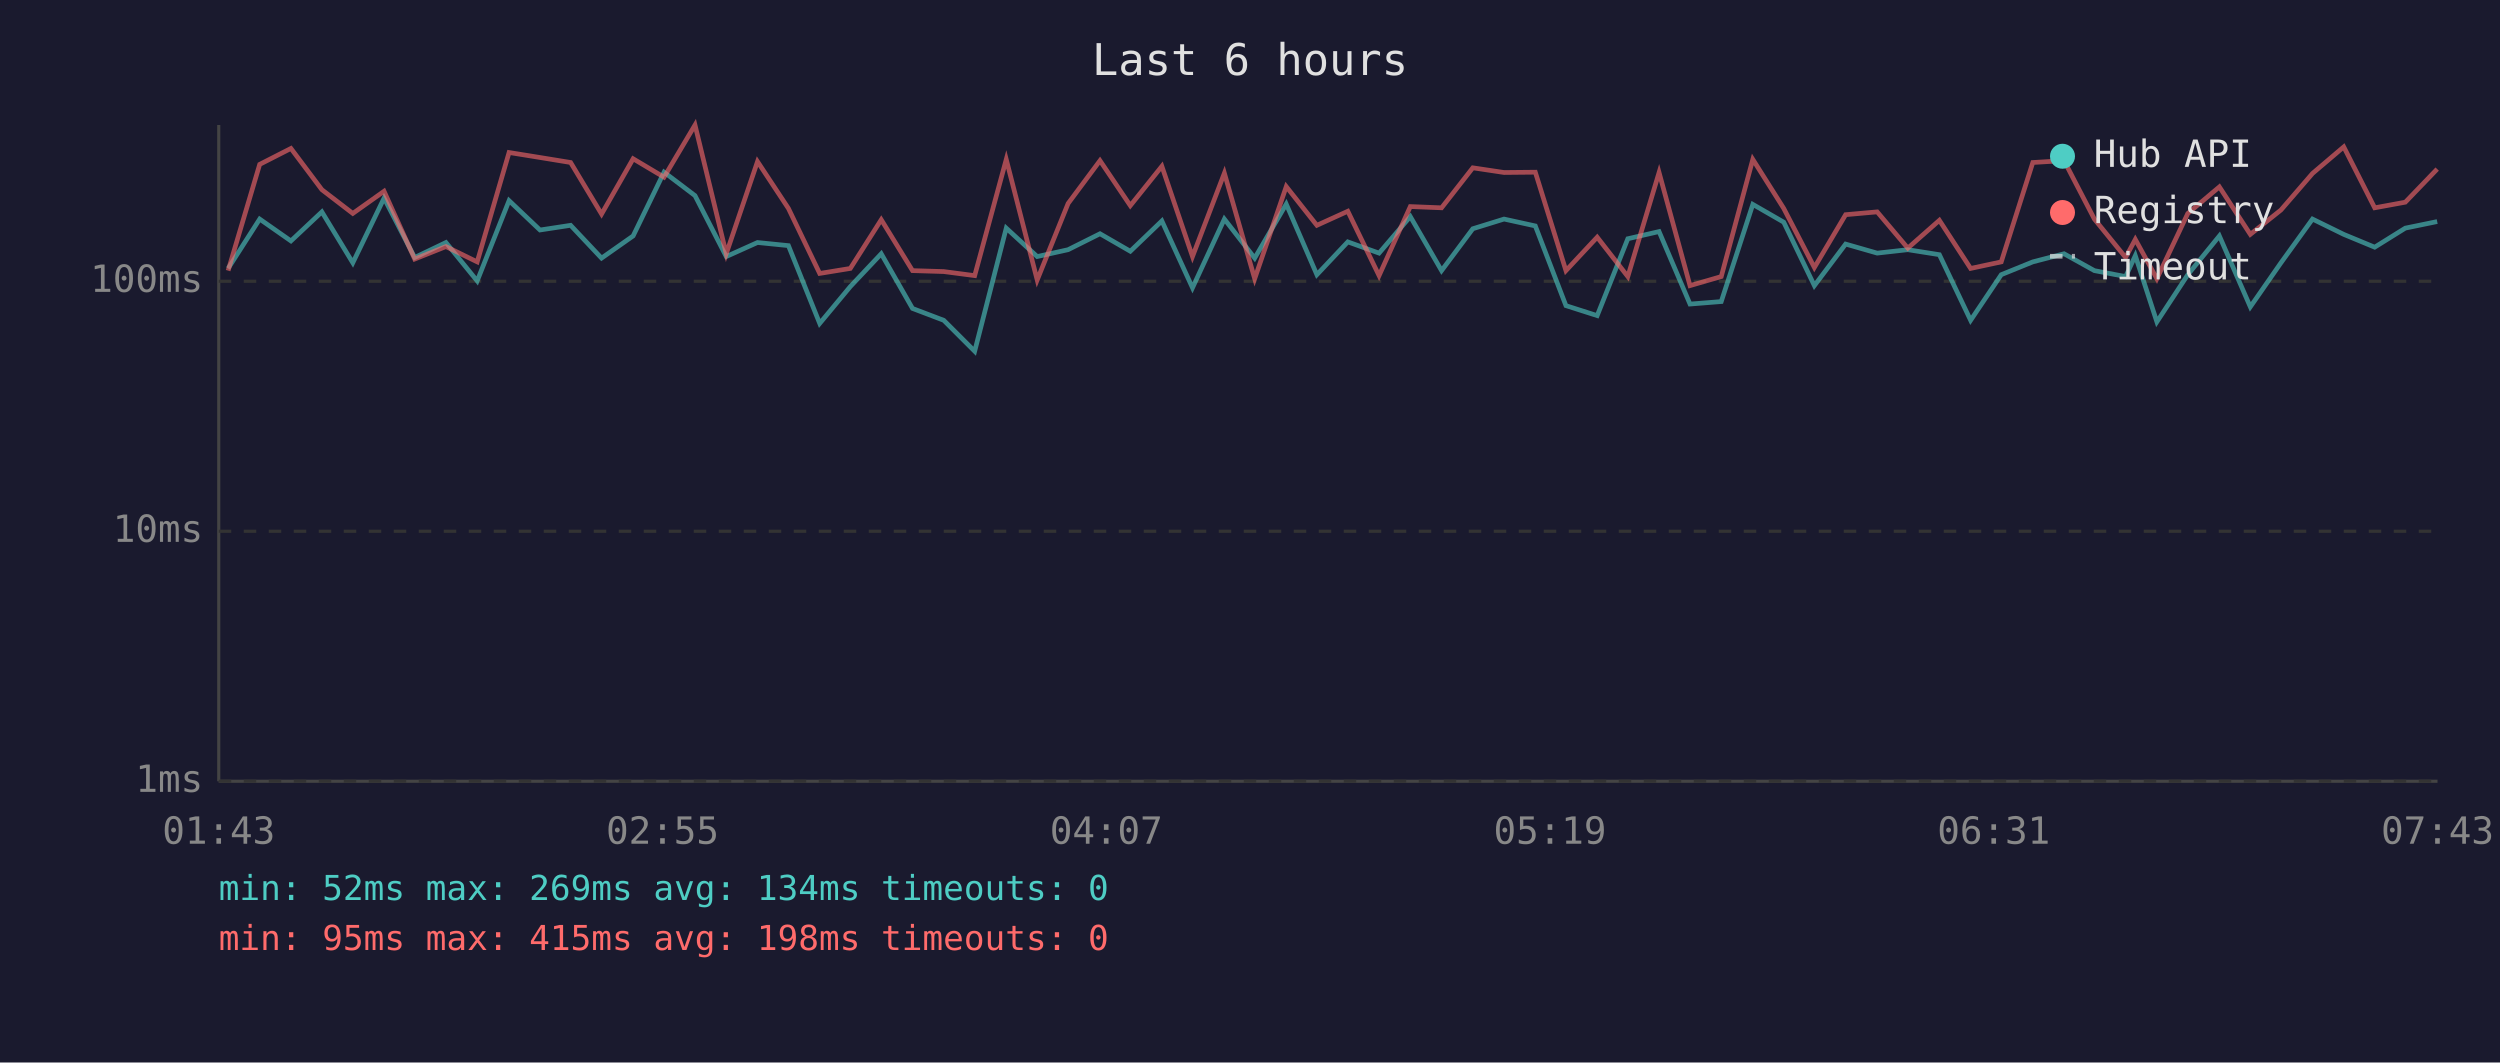
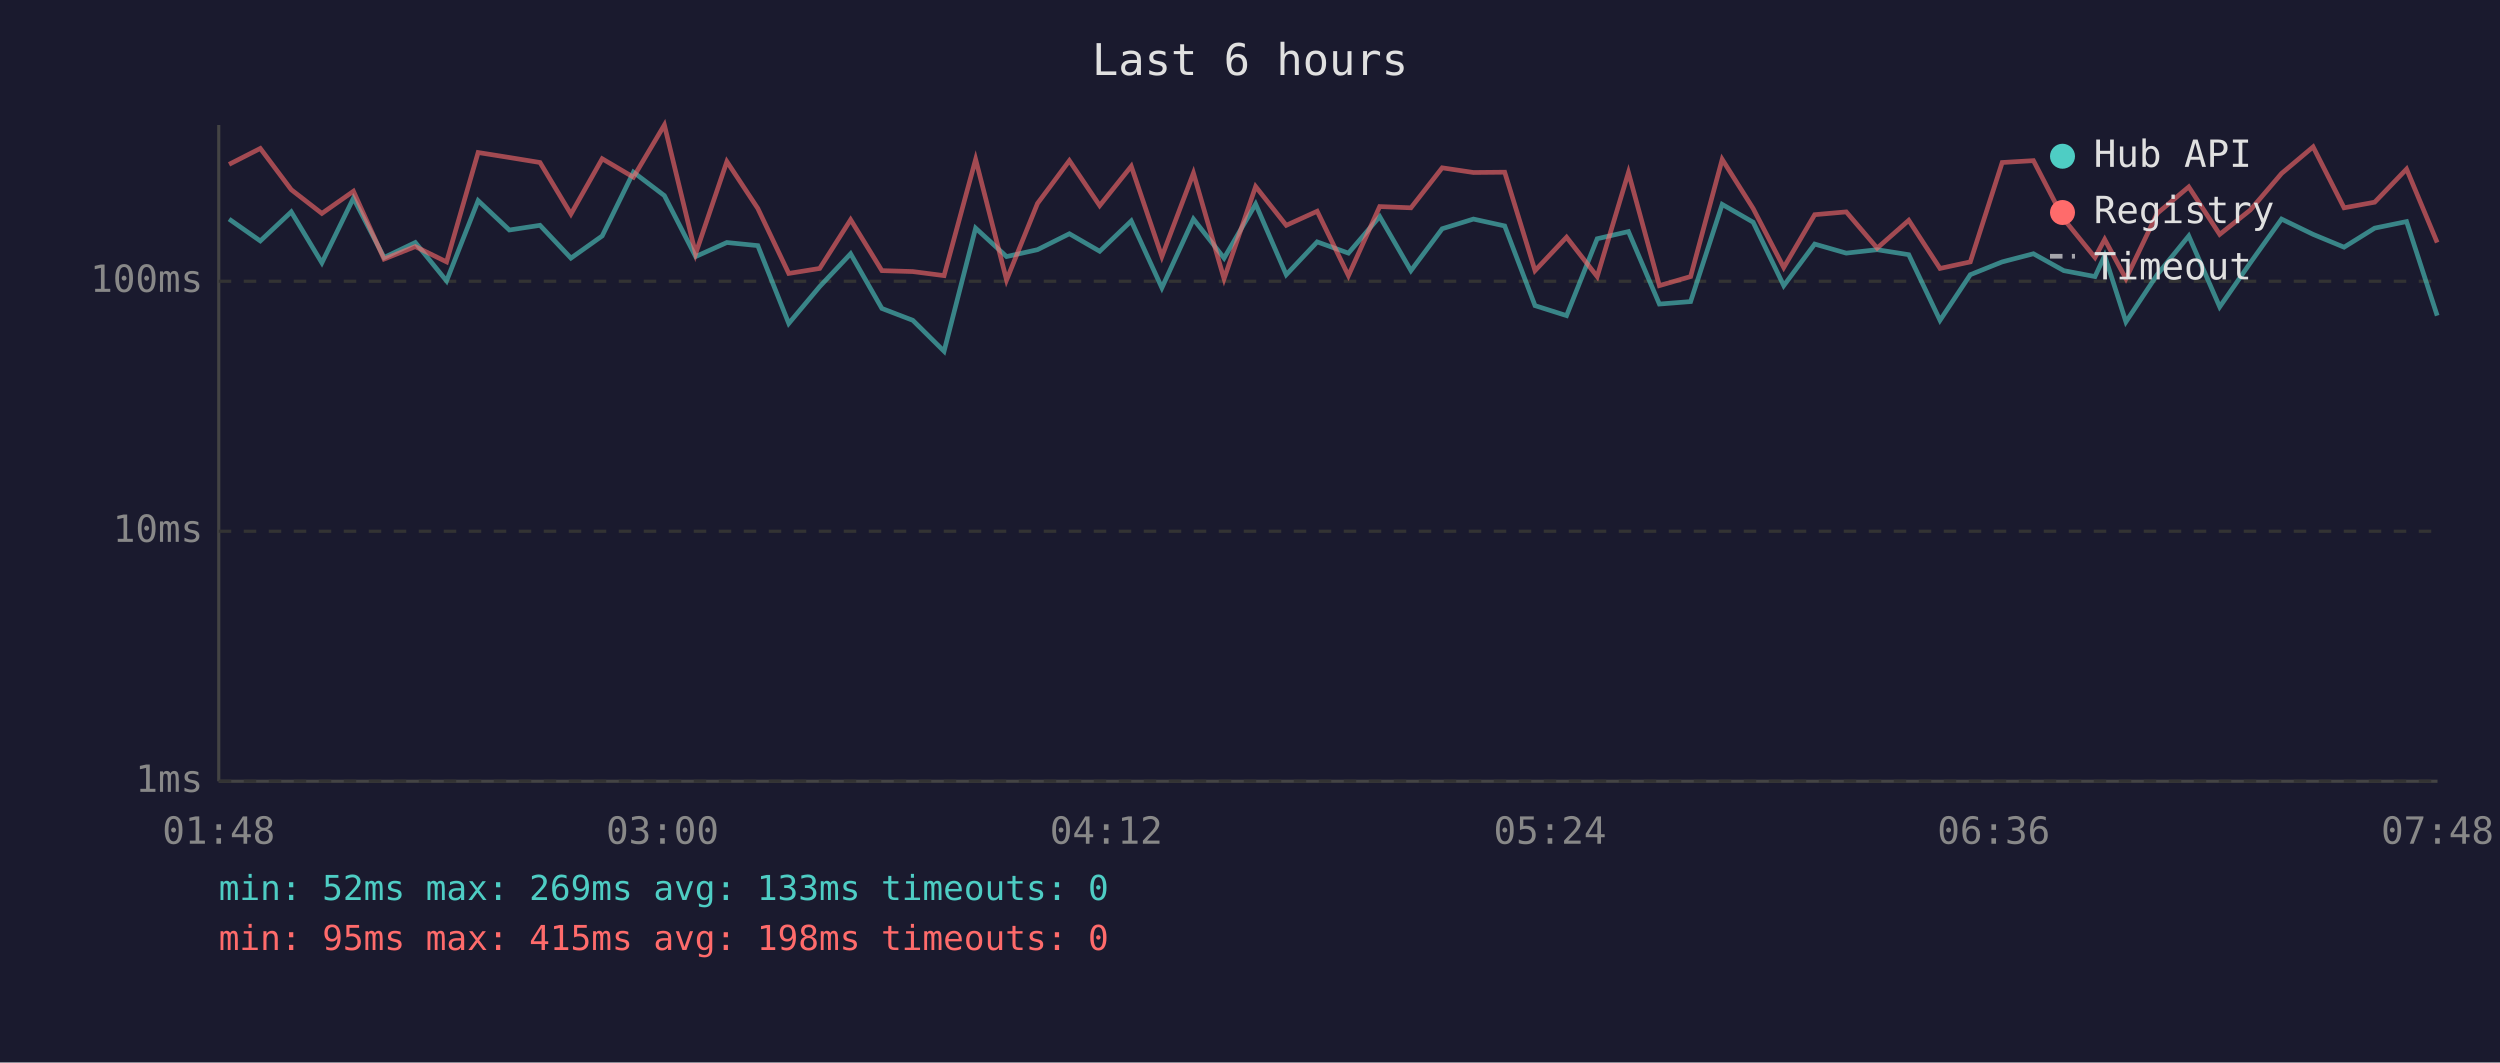
<svg xmlns="http://www.w3.org/2000/svg" viewBox="0 0 800 340" font-family="monospace" font-size="12">
  <rect width="800" height="340" fill="#1a1a2e" />
  <text x="400" y="24" fill="#e0e0e0" font-size="14" text-anchor="middle">Last 6 hours</text>
  <line x1="70" y1="40" x2="70" y2="250" stroke="#444" stroke-width="1" />
  <line x1="70" y1="250" x2="780" y2="250" stroke="#444" stroke-width="1" />
  <line x1="70" y1="250" x2="780" y2="250" stroke="#333" stroke-width="1" stroke-dasharray="4" />
  <text x="65" y="250" fill="#888" text-anchor="end" dominant-baseline="middle">1ms</text>
  <line x1="70" y1="170" x2="780" y2="170" stroke="#333" stroke-width="1" stroke-dasharray="4" />
  <text x="65" y="170" fill="#888" text-anchor="end" dominant-baseline="middle">10ms</text>
  <line x1="70" y1="90" x2="780" y2="90" stroke="#333" stroke-width="1" stroke-dasharray="4" />
  <text x="65" y="90" fill="#888" text-anchor="end" dominant-baseline="middle">100ms</text>
-   <text x="70" y="270" fill="#888" text-anchor="middle">01:43</text>
-   <text x="212" y="270" fill="#888" text-anchor="middle">02:55</text>
-   <text x="354" y="270" fill="#888" text-anchor="middle">04:07</text>
-   <text x="496" y="270" fill="#888" text-anchor="middle">05:19</text>
-   <text x="638" y="270" fill="#888" text-anchor="middle">06:31</text>
-   <text x="780" y="270" fill="#888" text-anchor="middle">07:43</text>
-   <polyline points="73.0,85.9 83.1,70.1 93.1,77.1 103.0,67.8 112.9,84.1 122.9,63.4 132.7,82.4 142.7,77.6 152.7,89.9 162.9,64.2 172.8,73.6 182.6,72.1 192.5,82.6 202.6,75.5 212.5,55.1 222.4,62.6 232.4,82.1 242.4,77.6 252.3,78.6 262.3,103.5 272.1,91.7 282.0,81.2 292.0,98.7 302.0,102.5 311.9,112.4 322.0,73.0 331.9,82.1 341.8,79.9 352.0,74.8 361.7,80.4 371.8,70.7 381.6,92.1 391.8,70.1 401.5,82.6 411.6,65.3 421.4,87.9 431.3,77.4 441.3,81.0 451.3,69.3 461.3,86.6 471.3,73.2 481.3,70.1 491.3,72.3 501.1,97.8 511.1,101.0 520.9,76.4 530.9,74.1 540.8,97.3 550.8,96.5 560.9,65.4 570.8,71.1 580.6,91.4 590.6,78.1 600.7,81.0 610.5,79.9 620.6,81.5 630.6,102.5 640.4,87.9 650.5,83.8 660.5,81.2 670.2,86.6 680.2,88.5 683.3,81.8 690.2,103.0 700.1,87.9 710.2,75.5 720.1,98.2 729.9,84.1 740.0,70.1 750.0,75.0 759.9,79.1 769.7,73.0 779.9,70.9" fill="none" stroke="#4ecdc4" stroke-width="1.5" opacity="0.6" />
-   <polyline points="73.0,86.6 83.1,52.6 93.1,47.5 103.0,60.7 112.9,68.3 122.9,61.2 132.7,82.9 142.7,78.9 152.7,83.8 162.9,48.8 172.8,50.4 182.6,52.0 192.5,68.5 202.6,50.8 212.5,56.7 222.4,40.0 232.4,81.2 242.4,51.7 252.3,66.7 262.3,87.5 272.1,85.9 282.0,70.3 292.0,86.6 302.0,86.9 311.9,88.2 322.0,51.0 331.9,89.6 341.8,65.1 352.0,51.4 361.7,65.8 371.8,53.2 381.6,82.1 391.8,55.4 401.5,89.2 411.6,59.7 421.4,72.1 431.3,67.6 441.3,88.2 451.3,66.1 461.3,66.5 471.3,53.7 481.3,55.2 491.3,55.1 501.1,86.6 511.1,75.9 520.9,88.5 530.9,55.2 540.8,91.4 550.8,88.5 560.9,51.0 570.8,66.7 580.6,85.6 590.6,68.7 600.7,67.8 610.5,79.4 620.6,70.5 630.6,85.9 640.4,83.8 650.5,52.0 660.5,51.4 670.2,70.1 680.2,82.4 683.3,76.6 690.2,89.2 700.1,68.3 710.2,59.8 720.1,75.0 729.9,67.2 740.0,55.5 750.0,47.0 759.9,66.5 769.7,64.7 779.9,54.1" fill="none" stroke="#ff6b6b" stroke-width="1.5" opacity="0.6" />
+   <text x="70" y="270" fill="#888" text-anchor="middle">01:48</text>
+   <text x="212" y="270" fill="#888" text-anchor="middle">03:00</text>
+   <text x="354" y="270" fill="#888" text-anchor="middle">04:12</text>
+   <text x="496" y="270" fill="#888" text-anchor="middle">05:24</text>
+   <text x="638" y="270" fill="#888" text-anchor="middle">06:36</text>
+   <text x="780" y="270" fill="#888" text-anchor="middle">07:48</text>
+   <polyline points="73.3,70.1 83.3,77.1 93.2,67.8 103.0,84.1 113.1,63.4 122.9,82.4 132.9,77.6 142.9,89.9 153.0,64.2 163.0,73.6 172.8,72.1 182.7,82.6 192.7,75.5 202.7,55.1 212.6,62.6 222.6,82.1 232.6,77.6 242.5,78.6 252.4,103.5 262.3,91.7 272.2,81.2 282.2,98.7 292.1,102.5 302.1,112.4 312.2,73.0 322.1,82.1 332.0,79.9 342.2,74.8 351.9,80.4 362.0,70.7 371.8,92.1 381.9,70.1 391.7,82.6 401.8,65.3 411.6,87.9 421.5,77.4 431.5,81.0 441.5,69.3 451.5,86.6 461.5,73.2 471.5,70.1 481.5,72.3 491.2,97.8 501.3,101.0 511.1,76.4 521.1,74.1 531.0,97.3 541.0,96.5 551.1,65.4 561.0,71.1 570.8,91.4 580.7,78.1 590.8,81.0 600.7,79.9 610.8,81.5 620.8,102.5 630.5,87.9 640.7,83.8 650.7,81.2 660.4,86.6 670.4,88.5 673.5,81.8 680.3,103.0 690.3,87.9 700.4,75.5 710.3,98.2 720.1,84.1 730.1,70.1 740.2,75.0 750.1,79.1 759.9,73.0 770.1,70.9 779.9,101.0" fill="none" stroke="#4ecdc4" stroke-width="1.5" opacity="0.6" />
+   <polyline points="73.3,52.6 83.3,47.5 93.2,60.7 103.0,68.3 113.1,61.2 122.9,82.9 132.9,78.9 142.9,83.8 153.0,48.8 163.0,50.4 172.8,52.0 182.7,68.5 192.7,50.8 202.7,56.7 212.6,40.0 222.6,81.2 232.6,51.7 242.5,66.7 252.4,87.5 262.3,85.9 272.2,70.3 282.2,86.6 292.1,86.9 302.1,88.2 312.2,51.0 322.1,89.6 332.0,65.1 342.2,51.4 351.9,65.8 362.0,53.2 371.8,82.1 381.9,55.4 391.7,89.2 401.8,59.7 411.6,72.1 421.5,67.6 431.5,88.2 441.5,66.1 451.5,66.5 461.5,53.7 471.5,55.2 481.5,55.1 491.2,86.6 501.3,75.9 511.1,88.5 521.1,55.2 531.0,91.4 541.0,88.5 551.1,51.0 561.0,66.7 570.8,85.6 580.7,68.7 590.8,67.8 600.7,79.4 610.8,70.5 620.8,85.9 630.5,83.8 640.7,52.0 650.7,51.4 660.4,70.1 670.4,82.4 673.5,76.6 680.3,89.2 690.3,68.3 700.4,59.8 710.3,75.0 720.1,67.2 730.1,55.5 740.2,47.0 750.1,66.5 759.9,64.7 770.1,54.1 779.9,77.6" fill="none" stroke="#ff6b6b" stroke-width="1.5" opacity="0.6" />
  <circle cx="660" cy="50" r="4" fill="#4ecdc4" />
  <text x="670" y="50" fill="#e0e0e0" dominant-baseline="middle">Hub API</text>
  <circle cx="660" cy="68" r="4" fill="#ff6b6b" />
  <text x="670" y="68" fill="#e0e0e0" dominant-baseline="middle">Registry</text>
  <line x1="656" y1="82" x2="664" y2="82" stroke="#e0e0e0" stroke-width="1.5" stroke-dasharray="4,3" opacity="0.7" />
  <text x="670" y="86" fill="#e0e0e0" dominant-baseline="middle">Timeout</text>
-   <text x="70" y="288" fill="#4ecdc4" font-size="11">min: 52ms  max: 269ms  avg: 134ms  timeouts: 0</text>
+   <text x="70" y="288" fill="#4ecdc4" font-size="11">min: 52ms  max: 269ms  avg: 133ms  timeouts: 0</text>
  <text x="70" y="304" fill="#ff6b6b" font-size="11">min: 95ms  max: 415ms  avg: 198ms  timeouts: 0</text>
</svg>
